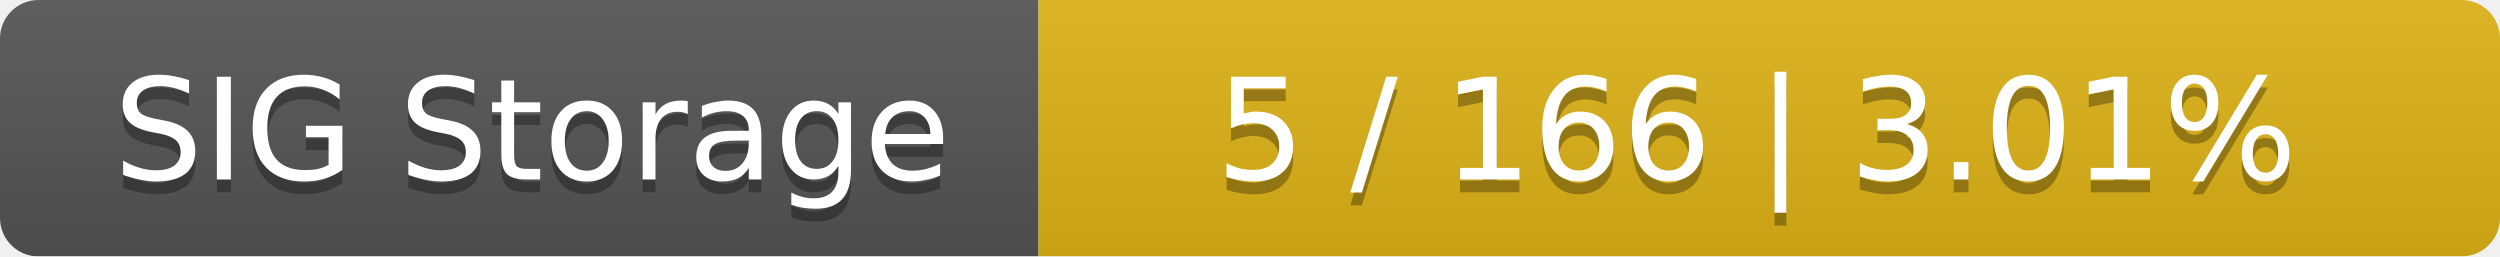
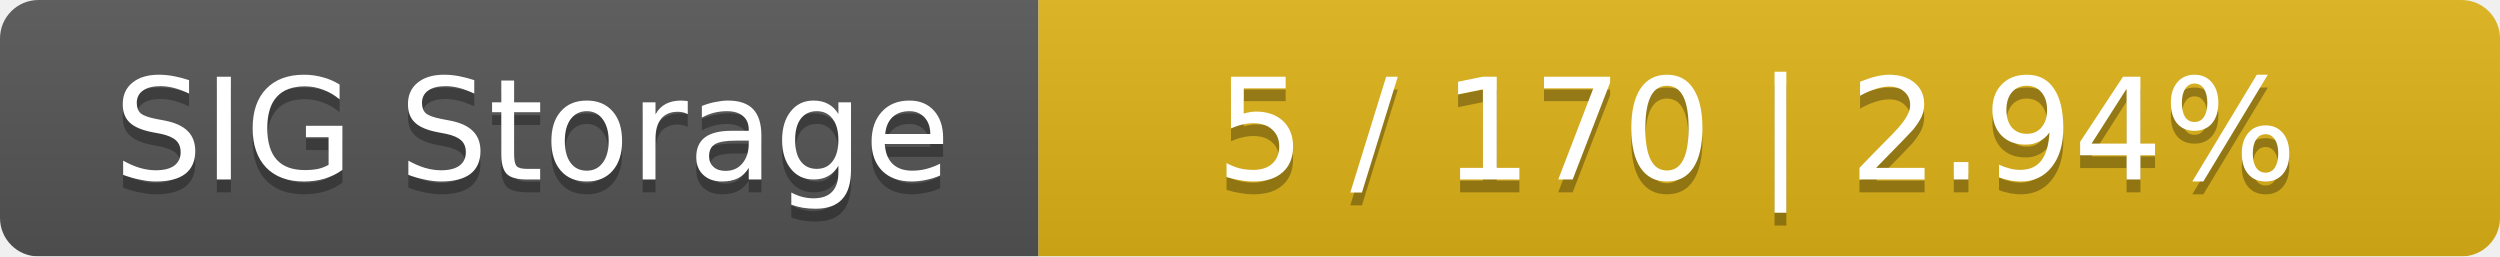
<svg xmlns="http://www.w3.org/2000/svg" width="195" height="20">
  <linearGradient id="smooth" x2="0" y2="100%">
    <stop offset="0" stop-color="#bbb" stop-opacity=".1" />
    <stop offset="1" stop-opacity=".1" />
  </linearGradient>
  <mask id="round">
    <rect width="195" height="20" rx="3" fill="#fff" />
  </mask>
  <g mask="url(#round)">
    <rect width="81" height="20" fill="#555" />
    <rect x="81" width="114" height="20" fill="#dfb317" />
    <rect width="195" height="20" fill="url(#smooth)" />
  </g>
  <g fill="#fff" text-anchor="middle" font-family="DejaVu Sans,Verdana,Geneva,sans-serif" font-size="11">
    <text x="41.5" y="15" fill="#010101" fill-opacity=".3">SIG Storage</text>
    <text x="41.5" y="14">SIG Storage</text>
-     <text x="137" y="15" fill="#010101" fill-opacity=".3">5 / 166    |    3.01%</text>
-     <text x="137" y="14">5 / 166    |    3.01%</text>
+     <text x="137" y="15" fill="#010101" fill-opacity=".3">5 / 170    |    2.94%</text>
+     <text x="137" y="14">5 / 170    |    2.94%</text>
  </g>
</svg>
